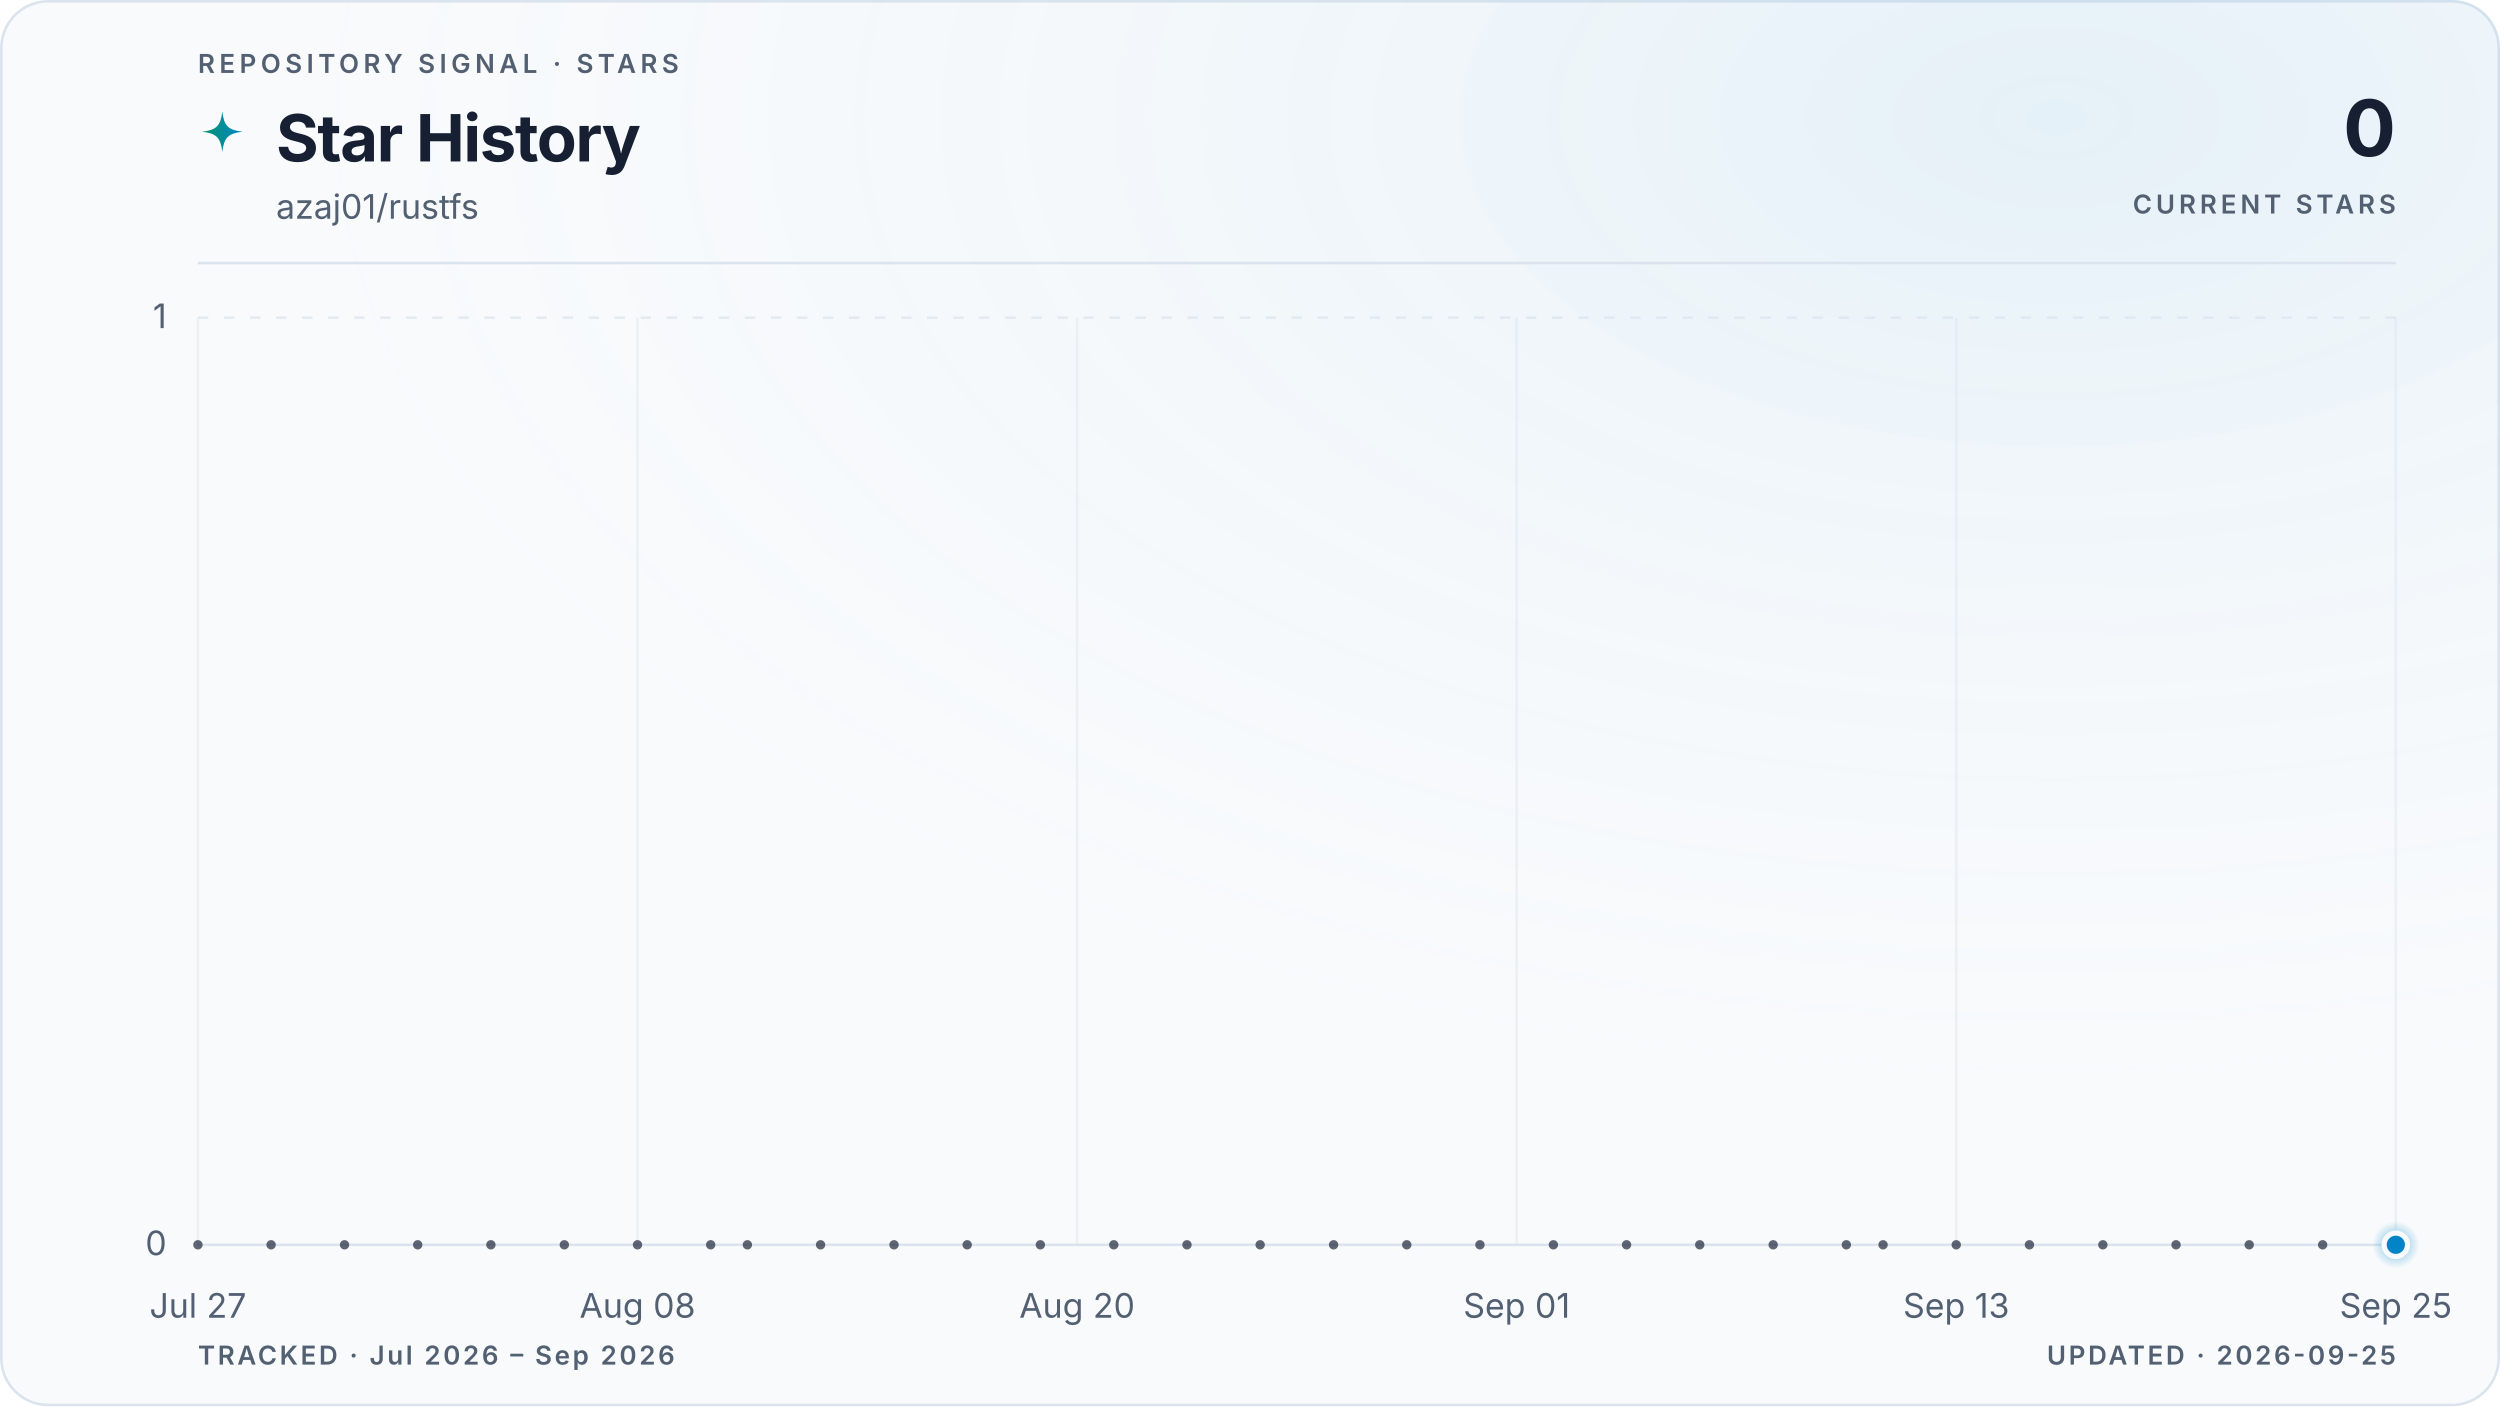
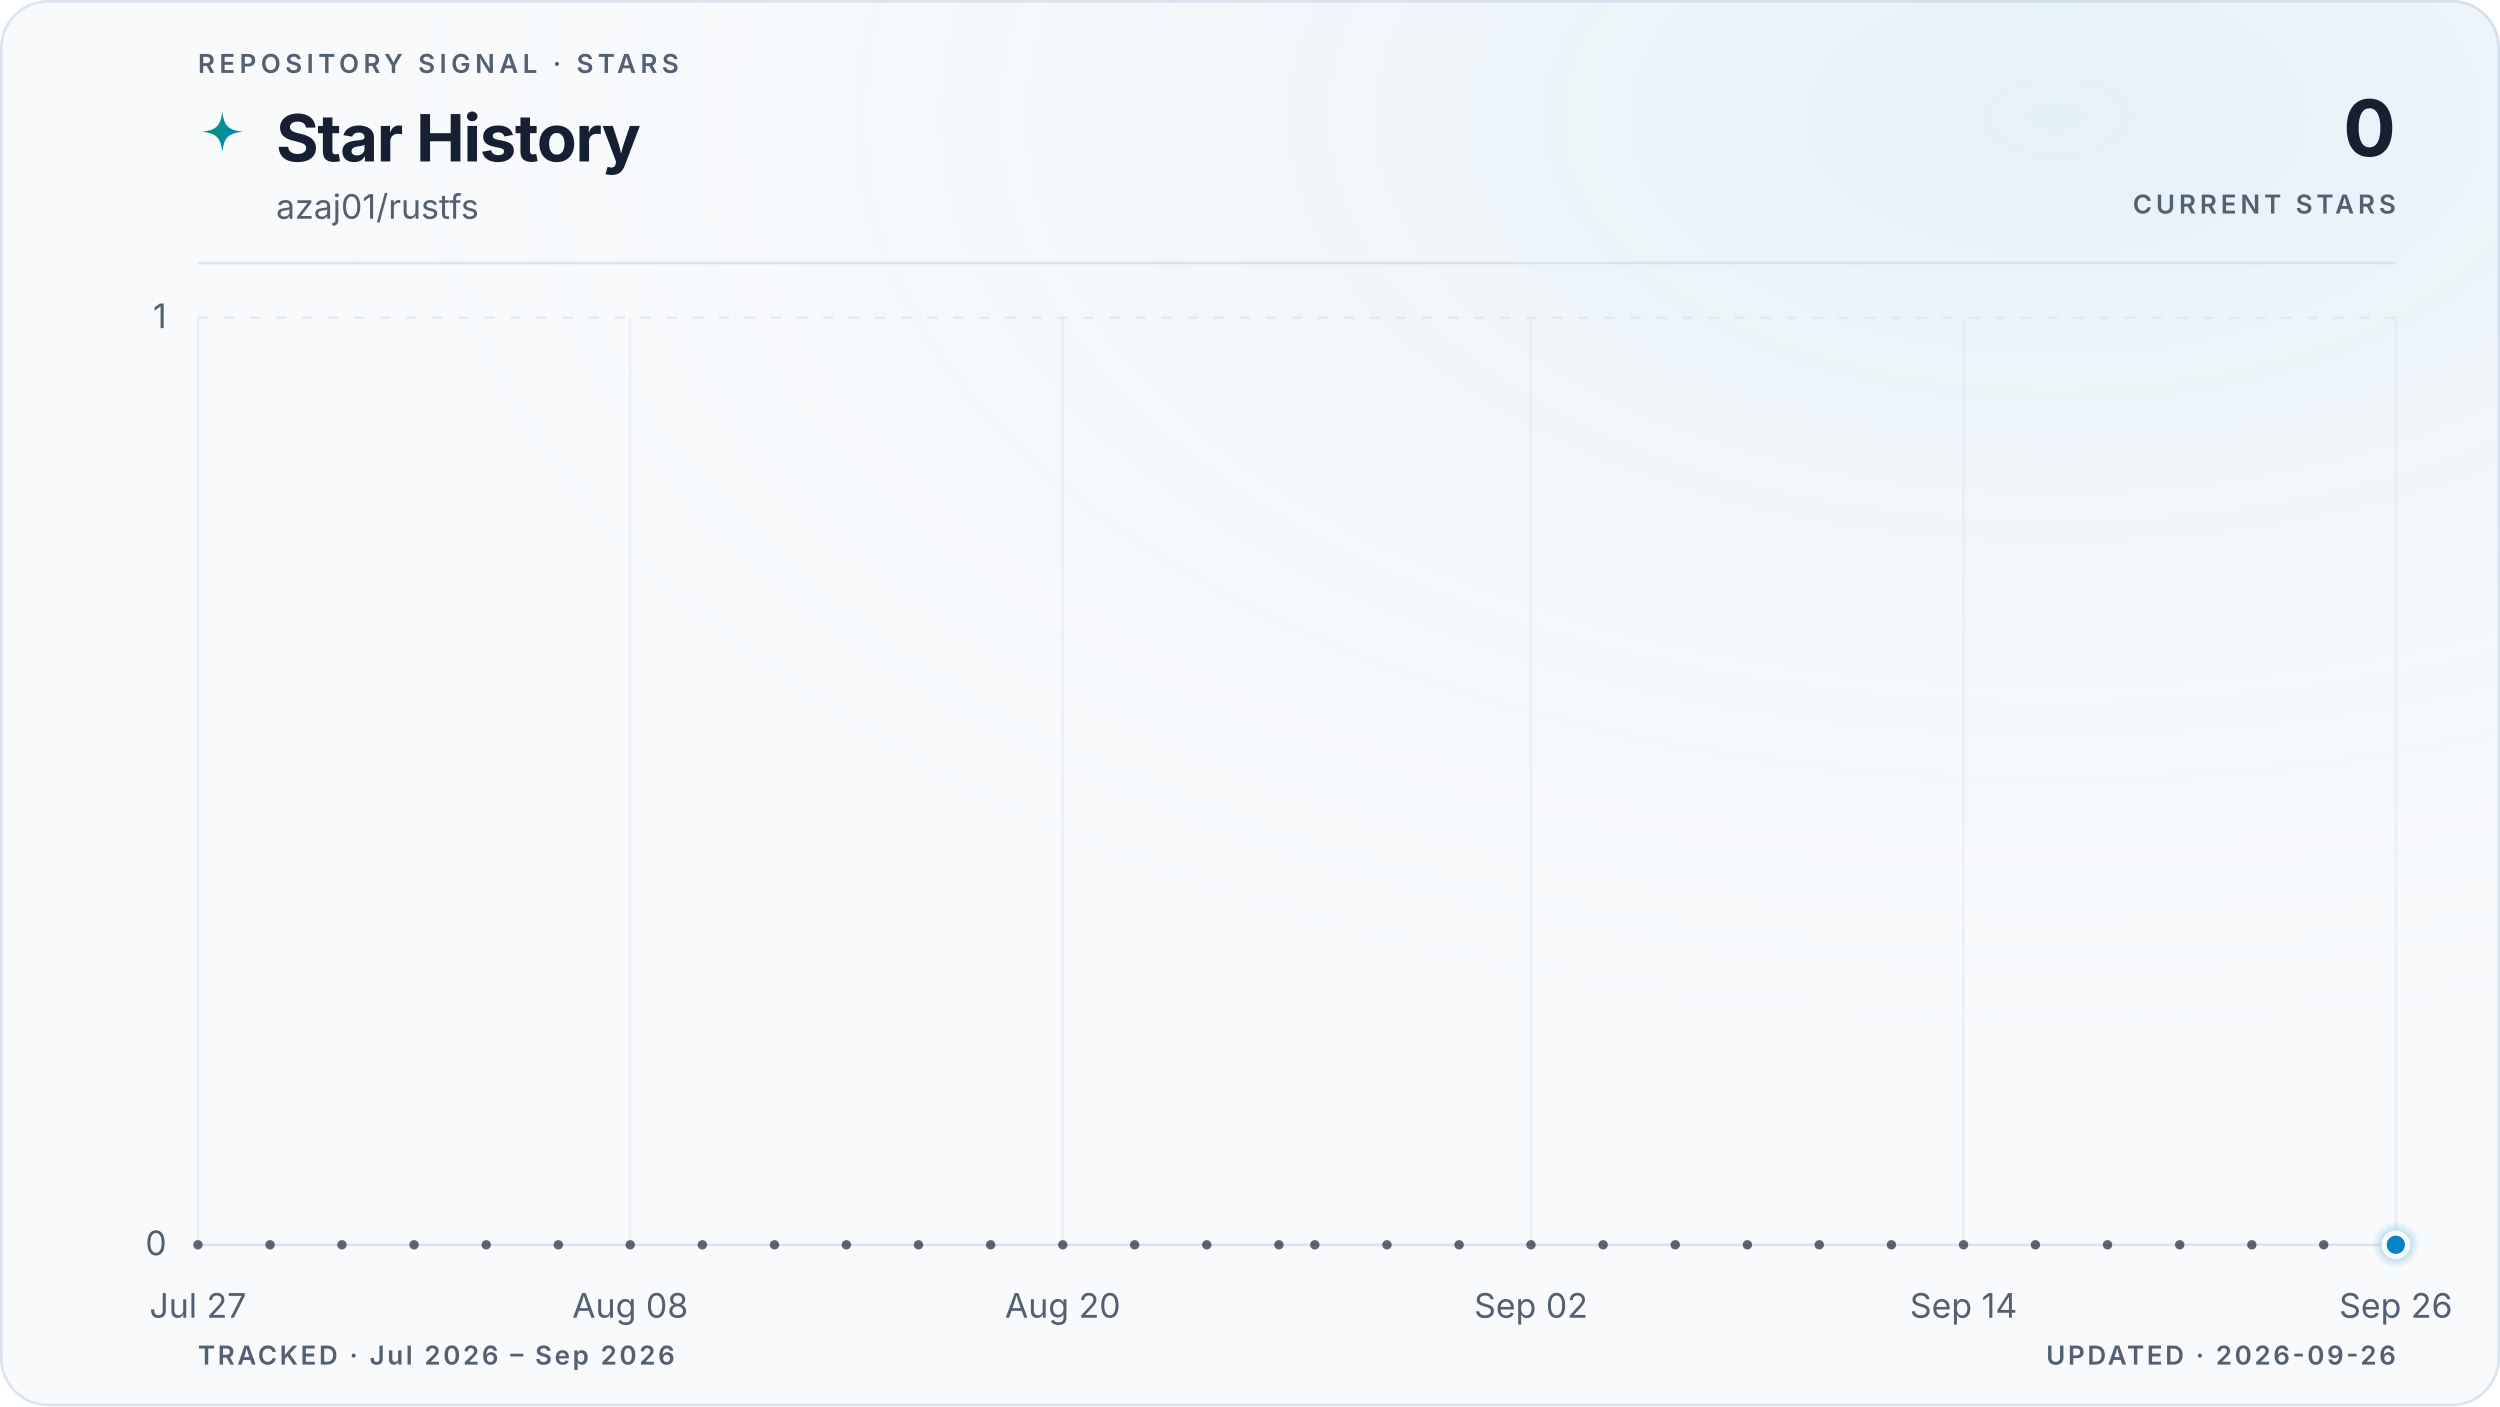
<svg xmlns="http://www.w3.org/2000/svg" viewBox="0 0 960 540" role="img" aria-labelledby="title description" data-style="gradient" data-variant="glow" data-layout="editorial" data-animated="true">
  <defs>
    <linearGradient id="trend" x1="0" y1="0" x2="1" y2="0">
      <stop offset="0%" stop-color="#059669" />
      <stop offset="100%" stop-color="#0284c7" />
    </linearGradient>
    <linearGradient id="area" x1="0" y1="0" x2="0" y2="1">
      <stop offset="0%" stop-color="#059669" stop-opacity="0.22" />
      <stop offset="55%" stop-color="#0284c7" stop-opacity="0.06" />
      <stop offset="100%" stop-color="#0284c7" stop-opacity="0" />
    </linearGradient>
    <radialGradient id="marker-halo" cx="50%" cy="50%" r="50%">
      <stop offset="0%" stop-color="#0284c7" stop-opacity="0.55" />
      <stop offset="100%" stop-color="#0284c7" stop-opacity="0" />
    </radialGradient>
    <radialGradient id="surface-glow" cx="82%" cy="8%" r="70%">
      <stop offset="0%" stop-color="#0284c7" stop-opacity="0.08" />
      <stop offset="100%" stop-color="#f8fafc" stop-opacity="0" />
    </radialGradient>
    <filter id="trend-glow" x="-20%" y="-20%" width="140%" height="140%">
      <feGaussianBlur stdDeviation="5" />
    </filter>
  </defs>
  <style>
.trend-enter{transform-box:fill-box;transform-origin:center;animation:trend-enter 520ms cubic-bezier(0.16,1,0.3,1)}
.marker-enter{transform-box:fill-box;transform-origin:center;animation:marker-enter 320ms cubic-bezier(0.16,1,0.3,1) 200ms both}
.marker-pulse{transform-box:fill-box;transform-origin:center;animation:marker-pulse 2.6s ease-out infinite}
@keyframes trend-enter{from{opacity:.35;transform:translateY(10px)}to{opacity:1;transform:translateY(0)}}
@keyframes marker-enter{from{opacity:0;transform:scale(.4)}to{opacity:1;transform:scale(1)}}
@keyframes marker-pulse{0%{opacity:.5;transform:scale(.7)}70%,100%{opacity:0;transform:scale(2.1)}}
@media (prefers-reduced-motion:reduce){.trend-enter,.marker-enter,.marker-pulse{animation:none!important}}
@media (prefers-reduced-motion:reduce){.marker-pulse{opacity:0}}
</style>
  <rect x="0.5" y="0.5" width="959" height="539" fill="#f8fafc" stroke="#dbe4ee" stroke-width="1" rx="18" />
  <rect width="960" height="540" fill="url(#surface-glow)" rx="18" />
  <text x="76" y="28" fill="#526072" font-family="ui-sans-serif, system-ui, -apple-system, BlinkMacSystemFont, 'Segoe UI', sans-serif" font-size="10" font-weight="600" letter-spacing="1.7">REPOSITORY SIGNAL · STARS</text>
  <path d="M12 1c.8 7.1 2.9 9.2 10 10-7.1.8-9.2 2.9-10 10-.8-7.1-2.9-9.2-10-10 7.1-.8 9.2-2.9 10-10Z" transform="translate(76 42) scale(.78)" fill="url(#trend)" aria-hidden="true" />
  <text x="106" y="62" fill="#172033" font-family="ui-sans-serif, system-ui, -apple-system, BlinkMacSystemFont, 'Segoe UI', sans-serif" font-size="25" font-weight="700" letter-spacing="-0.5">Star History</text>
  <text x="106" y="84" fill="#526072" font-family="ui-sans-serif, system-ui, -apple-system, BlinkMacSystemFont, 'Segoe UI', sans-serif" font-size="13">azaj01/rustfs</text>
  <text x="920" y="60" fill="#172033" font-family="ui-sans-serif, system-ui, -apple-system, BlinkMacSystemFont, 'Segoe UI', sans-serif" font-size="30" font-weight="700" letter-spacing="-0.6" text-anchor="end">0</text>
  <text x="920" y="82" fill="#526072" font-family="ui-sans-serif, system-ui, -apple-system, BlinkMacSystemFont, 'Segoe UI', sans-serif" font-size="10" font-weight="600" letter-spacing="1.5" text-anchor="end">CURRENT STARS</text>
  <line x1="76" y1="101" x2="920" y2="101" stroke="#dbe4ee" stroke-width="1" />
  <line x1="76" y1="478.0" x2="920" y2="478.0" stroke="#dbe4ee" stroke-width="1" stroke-dasharray="0" opacity="1" />
  <text x="64" y="482.0" fill="#526072" font-family="ui-sans-serif, system-ui, -apple-system, BlinkMacSystemFont, 'Segoe UI', sans-serif" font-size="13" text-anchor="end">0</text>
  <line x1="76" y1="122.0" x2="920" y2="122.0" stroke="#dbe4ee" stroke-width="1" stroke-dasharray="4 6" opacity="0.7" />
  <text x="64" y="126.0" fill="#526072" font-family="ui-sans-serif, system-ui, -apple-system, BlinkMacSystemFont, 'Segoe UI', sans-serif" font-size="13" text-anchor="end">1</text>
  <line x1="76.0" y1="122" x2="76.0" y2="478" stroke="#dbe4ee" stroke-width="1" opacity="0.45" />
  <text x="76.0" y="506" fill="#526072" font-family="ui-sans-serif, system-ui, -apple-system, BlinkMacSystemFont, 'Segoe UI', sans-serif" font-size="13" text-anchor="middle">Jul 27</text>
-   <line x1="244.8" y1="122" x2="244.8" y2="478" stroke="#dbe4ee" stroke-width="1" opacity="0.45" />
-   <text x="244.8" y="506" fill="#526072" font-family="ui-sans-serif, system-ui, -apple-system, BlinkMacSystemFont, 'Segoe UI', sans-serif" font-size="13" text-anchor="middle">Aug 08</text>
-   <line x1="413.6" y1="122" x2="413.6" y2="478" stroke="#dbe4ee" stroke-width="1" opacity="0.45" />
-   <text x="413.6" y="506" fill="#526072" font-family="ui-sans-serif, system-ui, -apple-system, BlinkMacSystemFont, 'Segoe UI', sans-serif" font-size="13" text-anchor="middle">Aug 20</text>
-   <line x1="582.4" y1="122" x2="582.4" y2="478" stroke="#dbe4ee" stroke-width="1" opacity="0.45" />
-   <text x="582.4" y="506" fill="#526072" font-family="ui-sans-serif, system-ui, -apple-system, BlinkMacSystemFont, 'Segoe UI', sans-serif" font-size="13" text-anchor="middle">Sep 01</text>
-   <line x1="751.2" y1="122" x2="751.2" y2="478" stroke="#dbe4ee" stroke-width="1" opacity="0.45" />
-   <text x="751.2" y="506" fill="#526072" font-family="ui-sans-serif, system-ui, -apple-system, BlinkMacSystemFont, 'Segoe UI', sans-serif" font-size="13" text-anchor="middle">Sep 13</text>
+   <line x1="242.0" y1="122" x2="242.0" y2="478" stroke="#dbe4ee" stroke-width="1" opacity="0.45" />
+   <text x="242.0" y="506" fill="#526072" font-family="ui-sans-serif, system-ui, -apple-system, BlinkMacSystemFont, 'Segoe UI', sans-serif" font-size="13" text-anchor="middle">Aug 08</text>
+   <line x1="408.1" y1="122" x2="408.1" y2="478" stroke="#dbe4ee" stroke-width="1" opacity="0.45" />
+   <text x="408.1" y="506" fill="#526072" font-family="ui-sans-serif, system-ui, -apple-system, BlinkMacSystemFont, 'Segoe UI', sans-serif" font-size="13" text-anchor="middle">Aug 20</text>
+   <line x1="587.9" y1="122" x2="587.9" y2="478" stroke="#dbe4ee" stroke-width="1" opacity="0.45" />
+   <text x="587.9" y="506" fill="#526072" font-family="ui-sans-serif, system-ui, -apple-system, BlinkMacSystemFont, 'Segoe UI', sans-serif" font-size="13" text-anchor="middle">Sep 02</text>
+   <line x1="754.0" y1="122" x2="754.0" y2="478" stroke="#dbe4ee" stroke-width="1" opacity="0.45" />
+   <text x="754.0" y="506" fill="#526072" font-family="ui-sans-serif, system-ui, -apple-system, BlinkMacSystemFont, 'Segoe UI', sans-serif" font-size="13" text-anchor="middle">Sep 14</text>
  <line x1="920.0" y1="122" x2="920.0" y2="478" stroke="#dbe4ee" stroke-width="1" opacity="0.45" />
-   <text x="920.0" y="506" fill="#526072" font-family="ui-sans-serif, system-ui, -apple-system, BlinkMacSystemFont, 'Segoe UI', sans-serif" font-size="13" text-anchor="middle">Sep 25</text>
+   <text x="920.0" y="506" fill="#526072" font-family="ui-sans-serif, system-ui, -apple-system, BlinkMacSystemFont, 'Segoe UI', sans-serif" font-size="13" text-anchor="middle">Sep 26</text>
  <g class="trend-enter">
-     <path d="M 76.0 478.0 C 80.7 478.0, 85.4 478.0, 90.1 478.0 C 94.8 478.0, 99.4 478.0, 104.1 478.0 C 108.8 478.0, 113.5 478.0, 118.2 478.0 C 122.9 478.0, 127.6 478.0, 132.3 478.0 C 137.0 478.0, 141.6 478.0, 146.3 478.0 C 151.0 478.0, 155.7 478.0, 160.4 478.0 C 165.1 478.0, 169.8 478.0, 174.5 478.0 C 179.2 478.0, 183.8 478.0, 188.5 478.0 C 193.2 478.0, 197.9 478.0, 202.6 478.0 C 207.3 478.0, 212.0 478.0, 216.7 478.0 C 221.4 478.0, 226.0 478.0, 230.7 478.0 C 235.4 478.0, 240.1 478.0, 244.8 478.0 C 249.5 478.0, 254.2 478.0, 258.9 478.0 C 263.6 478.0, 268.2 478.0, 272.9 478.0 C 277.6 478.0, 282.3 478.0, 287.0 478.0 C 291.7 478.0, 296.4 478.0, 301.1 478.0 C 305.8 478.0, 310.4 478.0, 315.1 478.0 C 319.8 478.0, 324.5 478.0, 329.2 478.0 C 333.9 478.0, 338.6 478.0, 343.3 478.0 C 348.0 478.0, 352.6 478.0, 357.3 478.0 C 362.0 478.0, 366.7 478.0, 371.4 478.0 C 376.1 478.0, 380.8 478.0, 385.5 478.0 C 390.2 478.0, 394.8 478.0, 399.5 478.0 C 404.2 478.0, 408.9 478.0, 413.6 478.0 C 418.3 478.0, 423.0 478.0, 427.7 478.0 C 432.4 478.0, 437.0 478.0, 441.7 478.0 C 446.4 478.0, 451.1 478.0, 455.8 478.0 C 460.5 478.0, 465.2 478.0, 469.9 478.0 C 474.6 478.0, 479.2 478.0, 483.9 478.0 C 488.6 478.0, 493.3 478.0, 498.0 478.0 C 502.7 478.0, 507.4 478.0, 512.1 478.0 C 516.8 478.0, 521.4 478.0, 526.1 478.0 C 530.8 478.0, 535.5 478.0, 540.2 478.0 C 544.9 478.0, 549.6 478.0, 554.3 478.0 C 559.0 478.0, 563.6 478.0, 568.3 478.0 C 573.0 478.0, 577.7 478.0, 582.4 478.0 C 587.1 478.0, 591.8 478.0, 596.5 478.0 C 601.2 478.0, 605.8 478.0, 610.5 478.0 C 615.2 478.0, 619.9 478.0, 624.6 478.0 C 629.3 478.0, 634.0 478.0, 638.7 478.0 C 643.4 478.0, 648.0 478.0, 652.7 478.0 C 657.4 478.0, 662.1 478.0, 666.8 478.0 C 671.5 478.0, 676.2 478.0, 680.9 478.0 C 685.6 478.0, 690.2 478.0, 694.9 478.0 C 699.6 478.0, 704.3 478.0, 709.0 478.0 C 713.7 478.0, 718.4 478.0, 723.1 478.0 C 727.8 478.0, 732.4 478.0, 737.1 478.0 C 741.8 478.0, 746.5 478.0, 751.2 478.0 C 755.9 478.0, 760.6 478.0, 765.3 478.0 C 770.0 478.0, 774.6 478.0, 779.3 478.0 C 784.0 478.0, 788.7 478.0, 793.4 478.0 C 798.1 478.0, 802.8 478.0, 807.5 478.0 C 812.2 478.0, 816.8 478.0, 821.5 478.0 C 826.2 478.0, 830.9 478.0, 835.6 478.0 C 840.3 478.0, 845.0 478.0, 849.7 478.0 C 854.4 478.0, 859.0 478.0, 863.7 478.0 C 868.4 478.0, 873.1 478.0, 877.8 478.0 C 882.5 478.0, 887.2 478.0, 891.9 478.0 C 896.6 478.0, 901.2 478.0, 905.9 478.0 C 910.6 478.0, 915.3 478.0, 920.0 478.0 L 920.0 478.0 L 76.0 478.0 Z" fill="url(#area)" />
-     <path d="M 76.0 478.0 C 80.7 478.0, 85.4 478.0, 90.1 478.0 C 94.8 478.0, 99.4 478.0, 104.1 478.0 C 108.8 478.0, 113.5 478.0, 118.2 478.0 C 122.9 478.0, 127.6 478.0, 132.3 478.0 C 137.0 478.0, 141.6 478.0, 146.3 478.0 C 151.0 478.0, 155.7 478.0, 160.4 478.0 C 165.1 478.0, 169.8 478.0, 174.5 478.0 C 179.2 478.0, 183.8 478.0, 188.5 478.0 C 193.2 478.0, 197.9 478.0, 202.6 478.0 C 207.3 478.0, 212.0 478.0, 216.7 478.0 C 221.4 478.0, 226.0 478.0, 230.7 478.0 C 235.4 478.0, 240.1 478.0, 244.8 478.0 C 249.5 478.0, 254.2 478.0, 258.9 478.0 C 263.6 478.0, 268.2 478.0, 272.9 478.0 C 277.6 478.0, 282.3 478.0, 287.0 478.0 C 291.7 478.0, 296.4 478.0, 301.1 478.0 C 305.8 478.0, 310.4 478.0, 315.1 478.0 C 319.8 478.0, 324.5 478.0, 329.2 478.0 C 333.9 478.0, 338.6 478.0, 343.3 478.0 C 348.0 478.0, 352.6 478.0, 357.3 478.0 C 362.0 478.0, 366.7 478.0, 371.4 478.0 C 376.1 478.0, 380.8 478.0, 385.5 478.0 C 390.2 478.0, 394.8 478.0, 399.5 478.0 C 404.2 478.0, 408.9 478.0, 413.6 478.0 C 418.3 478.0, 423.0 478.0, 427.7 478.0 C 432.4 478.0, 437.0 478.0, 441.7 478.0 C 446.4 478.0, 451.1 478.0, 455.8 478.0 C 460.5 478.0, 465.2 478.0, 469.9 478.0 C 474.6 478.0, 479.2 478.0, 483.9 478.0 C 488.6 478.0, 493.3 478.0, 498.0 478.0 C 502.7 478.0, 507.4 478.0, 512.1 478.0 C 516.8 478.0, 521.4 478.0, 526.1 478.0 C 530.8 478.0, 535.5 478.0, 540.2 478.0 C 544.9 478.0, 549.6 478.0, 554.3 478.0 C 559.0 478.0, 563.6 478.0, 568.3 478.0 C 573.0 478.0, 577.7 478.0, 582.4 478.0 C 587.1 478.0, 591.8 478.0, 596.5 478.0 C 601.2 478.0, 605.8 478.0, 610.5 478.0 C 615.2 478.0, 619.9 478.0, 624.6 478.0 C 629.3 478.0, 634.0 478.0, 638.7 478.0 C 643.4 478.0, 648.0 478.0, 652.7 478.0 C 657.4 478.0, 662.1 478.0, 666.8 478.0 C 671.5 478.0, 676.2 478.0, 680.9 478.0 C 685.6 478.0, 690.2 478.0, 694.9 478.0 C 699.6 478.0, 704.3 478.0, 709.0 478.0 C 713.7 478.0, 718.4 478.0, 723.1 478.0 C 727.8 478.0, 732.4 478.0, 737.1 478.0 C 741.8 478.0, 746.5 478.0, 751.2 478.0 C 755.9 478.0, 760.6 478.0, 765.3 478.0 C 770.0 478.0, 774.6 478.0, 779.3 478.0 C 784.0 478.0, 788.7 478.0, 793.4 478.0 C 798.1 478.0, 802.8 478.0, 807.5 478.0 C 812.2 478.0, 816.8 478.0, 821.5 478.0 C 826.2 478.0, 830.9 478.0, 835.6 478.0 C 840.3 478.0, 845.0 478.0, 849.7 478.0 C 854.4 478.0, 859.0 478.0, 863.7 478.0 C 868.4 478.0, 873.1 478.0, 877.8 478.0 C 882.5 478.0, 887.2 478.0, 891.9 478.0 C 896.6 478.0, 901.2 478.0, 905.9 478.0 C 910.6 478.0, 915.3 478.0, 920.0 478.0" fill="none" stroke="url(#trend)" stroke-width="10" stroke-linecap="round" stroke-linejoin="round" opacity="0.10" filter="url(#trend-glow)" />
-     <path d="M 76.0 478.0 C 80.7 478.0, 85.4 478.0, 90.1 478.0 C 94.8 478.0, 99.4 478.0, 104.1 478.0 C 108.8 478.0, 113.5 478.0, 118.2 478.0 C 122.9 478.0, 127.6 478.0, 132.3 478.0 C 137.0 478.0, 141.6 478.0, 146.3 478.0 C 151.0 478.0, 155.7 478.0, 160.4 478.0 C 165.1 478.0, 169.8 478.0, 174.5 478.0 C 179.2 478.0, 183.8 478.0, 188.5 478.0 C 193.2 478.0, 197.9 478.0, 202.6 478.0 C 207.3 478.0, 212.0 478.0, 216.7 478.0 C 221.4 478.0, 226.0 478.0, 230.7 478.0 C 235.4 478.0, 240.1 478.0, 244.8 478.0 C 249.5 478.0, 254.2 478.0, 258.9 478.0 C 263.6 478.0, 268.2 478.0, 272.9 478.0 C 277.6 478.0, 282.3 478.0, 287.0 478.0 C 291.7 478.0, 296.4 478.0, 301.1 478.0 C 305.8 478.0, 310.4 478.0, 315.1 478.0 C 319.8 478.0, 324.5 478.0, 329.2 478.0 C 333.9 478.0, 338.6 478.0, 343.3 478.0 C 348.0 478.0, 352.6 478.0, 357.3 478.0 C 362.0 478.0, 366.7 478.0, 371.4 478.0 C 376.1 478.0, 380.8 478.0, 385.5 478.0 C 390.2 478.0, 394.8 478.0, 399.5 478.0 C 404.2 478.0, 408.9 478.0, 413.6 478.0 C 418.3 478.0, 423.0 478.0, 427.7 478.0 C 432.4 478.0, 437.0 478.0, 441.7 478.0 C 446.4 478.0, 451.1 478.0, 455.8 478.0 C 460.5 478.0, 465.2 478.0, 469.9 478.0 C 474.6 478.0, 479.2 478.0, 483.9 478.0 C 488.6 478.0, 493.3 478.0, 498.0 478.0 C 502.7 478.0, 507.4 478.0, 512.1 478.0 C 516.8 478.0, 521.4 478.0, 526.1 478.0 C 530.8 478.0, 535.5 478.0, 540.2 478.0 C 544.9 478.0, 549.6 478.0, 554.3 478.0 C 559.0 478.0, 563.6 478.0, 568.3 478.0 C 573.0 478.0, 577.7 478.0, 582.4 478.0 C 587.1 478.0, 591.8 478.0, 596.5 478.0 C 601.2 478.0, 605.8 478.0, 610.5 478.0 C 615.2 478.0, 619.9 478.0, 624.6 478.0 C 629.3 478.0, 634.0 478.0, 638.7 478.0 C 643.4 478.0, 648.0 478.0, 652.7 478.0 C 657.4 478.0, 662.1 478.0, 666.8 478.0 C 671.5 478.0, 676.2 478.0, 680.9 478.0 C 685.6 478.0, 690.2 478.0, 694.9 478.0 C 699.6 478.0, 704.3 478.0, 709.0 478.0 C 713.7 478.0, 718.4 478.0, 723.1 478.0 C 727.8 478.0, 732.4 478.0, 737.1 478.0 C 741.8 478.0, 746.5 478.0, 751.2 478.0 C 755.9 478.0, 760.6 478.0, 765.3 478.0 C 770.0 478.0, 774.6 478.0, 779.3 478.0 C 784.0 478.0, 788.7 478.0, 793.4 478.0 C 798.1 478.0, 802.8 478.0, 807.5 478.0 C 812.2 478.0, 816.8 478.0, 821.5 478.0 C 826.2 478.0, 830.9 478.0, 835.6 478.0 C 840.3 478.0, 845.0 478.0, 849.7 478.0 C 854.4 478.0, 859.0 478.0, 863.7 478.0 C 868.4 478.0, 873.1 478.0, 877.8 478.0 C 882.5 478.0, 887.2 478.0, 891.9 478.0 C 896.6 478.0, 901.2 478.0, 905.9 478.0 C 910.6 478.0, 915.3 478.0, 920.0 478.0" fill="none" stroke="url(#trend)" stroke-width="3" stroke-linecap="round" stroke-linejoin="round" />
+     <path d="M 76.0 478.0 C 80.6 478.0, 85.2 478.0, 89.8 478.0 C 94.4 478.0, 99.1 478.0, 103.7 478.0 C 108.3 478.0, 112.9 478.0, 117.5 478.0 C 122.1 478.0, 126.7 478.0, 131.3 478.0 C 136.0 478.0, 140.6 478.0, 145.2 478.0 C 149.8 478.0, 154.4 478.0, 159.0 478.0 C 163.6 478.0, 168.2 478.0, 172.9 478.0 C 177.5 478.0, 182.1 478.0, 186.7 478.0 C 191.3 478.0, 195.9 478.0, 200.5 478.0 C 205.1 478.0, 209.7 478.0, 214.4 478.0 C 219.0 478.0, 223.6 478.0, 228.2 478.0 C 232.8 478.0, 237.4 478.0, 242.0 478.0 C 246.6 478.0, 251.3 478.0, 255.9 478.0 C 260.5 478.0, 265.1 478.0, 269.7 478.0 C 274.3 478.0, 278.9 478.0, 283.5 478.0 C 288.2 478.0, 292.8 478.0, 297.4 478.0 C 302.0 478.0, 306.6 478.0, 311.2 478.0 C 315.8 478.0, 320.4 478.0, 325.0 478.0 C 329.7 478.0, 334.3 478.0, 338.9 478.0 C 343.5 478.0, 348.1 478.0, 352.7 478.0 C 357.3 478.0, 361.9 478.0, 366.6 478.0 C 371.2 478.0, 375.8 478.0, 380.4 478.0 C 385.0 478.0, 389.6 478.0, 394.2 478.0 C 398.8 478.0, 403.5 478.0, 408.1 478.0 C 412.7 478.0, 417.3 478.0, 421.9 478.0 C 426.5 478.0, 431.1 478.0, 435.7 478.0 C 440.3 478.0, 445.0 478.0, 449.6 478.0 C 454.2 478.0, 458.8 478.0, 463.4 478.0 C 468.0 478.0, 472.6 478.0, 477.2 478.0 C 481.9 478.0, 486.5 478.0, 491.1 478.0 C 495.7 478.0, 500.3 478.0, 504.9 478.0 C 509.5 478.0, 514.1 478.0, 518.8 478.0 C 523.4 478.0, 528.0 478.0, 532.6 478.0 C 537.2 478.0, 541.8 478.0, 546.4 478.0 C 551.0 478.0, 555.7 478.0, 560.3 478.0 C 564.9 478.0, 569.5 478.0, 574.1 478.0 C 578.7 478.0, 583.3 478.0, 587.9 478.0 C 592.5 478.0, 597.2 478.0, 601.8 478.0 C 606.4 478.0, 611.0 478.0, 615.6 478.0 C 620.2 478.0, 624.8 478.0, 629.4 478.0 C 634.1 478.0, 638.7 478.0, 643.3 478.0 C 647.9 478.0, 652.5 478.0, 657.1 478.0 C 661.7 478.0, 666.3 478.0, 671.0 478.0 C 675.6 478.0, 680.2 478.0, 684.8 478.0 C 689.4 478.0, 694.0 478.0, 698.6 478.0 C 703.2 478.0, 707.8 478.0, 712.5 478.0 C 717.1 478.0, 721.7 478.0, 726.3 478.0 C 730.9 478.0, 735.5 478.0, 740.1 478.0 C 744.7 478.0, 749.4 478.0, 754.0 478.0 C 758.6 478.0, 763.2 478.0, 767.8 478.0 C 772.4 478.0, 777.0 478.0, 781.6 478.0 C 786.3 478.0, 790.9 478.0, 795.5 478.0 C 800.1 478.0, 804.7 478.0, 809.3 478.0 C 813.9 478.0, 818.5 478.0, 823.1 478.0 C 827.8 478.0, 832.4 478.0, 837.0 478.0 C 841.6 478.0, 846.2 478.0, 850.8 478.0 C 855.4 478.0, 860.0 478.0, 864.7 478.0 C 869.3 478.0, 873.9 478.0, 878.5 478.0 C 883.1 478.0, 887.7 478.0, 892.3 478.0 C 896.9 478.0, 901.6 478.0, 906.2 478.0 C 910.8 478.0, 915.4 478.0, 920.0 478.0 L 920.0 478.0 L 76.0 478.0 Z" fill="url(#area)" />
+     <path d="M 76.0 478.0 C 80.6 478.0, 85.2 478.0, 89.8 478.0 C 94.4 478.0, 99.1 478.0, 103.7 478.0 C 108.3 478.0, 112.9 478.0, 117.5 478.0 C 122.1 478.0, 126.7 478.0, 131.3 478.0 C 136.0 478.0, 140.6 478.0, 145.2 478.0 C 149.8 478.0, 154.4 478.0, 159.0 478.0 C 163.6 478.0, 168.2 478.0, 172.9 478.0 C 177.5 478.0, 182.1 478.0, 186.7 478.0 C 191.3 478.0, 195.9 478.0, 200.5 478.0 C 205.1 478.0, 209.7 478.0, 214.4 478.0 C 219.0 478.0, 223.6 478.0, 228.2 478.0 C 232.8 478.0, 237.4 478.0, 242.0 478.0 C 246.6 478.0, 251.3 478.0, 255.9 478.0 C 260.5 478.0, 265.1 478.0, 269.7 478.0 C 274.3 478.0, 278.9 478.0, 283.5 478.0 C 288.2 478.0, 292.8 478.0, 297.4 478.0 C 302.0 478.0, 306.6 478.0, 311.2 478.0 C 315.8 478.0, 320.4 478.0, 325.0 478.0 C 329.7 478.0, 334.3 478.0, 338.9 478.0 C 343.5 478.0, 348.1 478.0, 352.7 478.0 C 357.3 478.0, 361.9 478.0, 366.6 478.0 C 371.2 478.0, 375.8 478.0, 380.4 478.0 C 385.0 478.0, 389.6 478.0, 394.2 478.0 C 398.8 478.0, 403.5 478.0, 408.1 478.0 C 412.7 478.0, 417.3 478.0, 421.9 478.0 C 426.5 478.0, 431.1 478.0, 435.7 478.0 C 440.3 478.0, 445.0 478.0, 449.6 478.0 C 454.2 478.0, 458.8 478.0, 463.4 478.0 C 468.0 478.0, 472.6 478.0, 477.2 478.0 C 481.9 478.0, 486.5 478.0, 491.1 478.0 C 495.7 478.0, 500.3 478.0, 504.9 478.0 C 509.5 478.0, 514.1 478.0, 518.8 478.0 C 523.4 478.0, 528.0 478.0, 532.6 478.0 C 537.2 478.0, 541.8 478.0, 546.4 478.0 C 551.0 478.0, 555.7 478.0, 560.3 478.0 C 564.9 478.0, 569.5 478.0, 574.1 478.0 C 578.7 478.0, 583.3 478.0, 587.9 478.0 C 592.5 478.0, 597.2 478.0, 601.8 478.0 C 606.4 478.0, 611.0 478.0, 615.6 478.0 C 620.2 478.0, 624.8 478.0, 629.4 478.0 C 634.1 478.0, 638.7 478.0, 643.3 478.0 C 647.9 478.0, 652.5 478.0, 657.1 478.0 C 661.7 478.0, 666.3 478.0, 671.0 478.0 C 675.6 478.0, 680.2 478.0, 684.8 478.0 C 689.4 478.0, 694.0 478.0, 698.6 478.0 C 703.2 478.0, 707.8 478.0, 712.5 478.0 C 717.1 478.0, 721.7 478.0, 726.3 478.0 C 730.9 478.0, 735.5 478.0, 740.1 478.0 C 744.7 478.0, 749.4 478.0, 754.0 478.0 C 758.6 478.0, 763.2 478.0, 767.8 478.0 C 772.4 478.0, 777.0 478.0, 781.6 478.0 C 786.3 478.0, 790.9 478.0, 795.5 478.0 C 800.1 478.0, 804.7 478.0, 809.3 478.0 C 813.9 478.0, 818.5 478.0, 823.1 478.0 C 827.8 478.0, 832.4 478.0, 837.0 478.0 C 841.6 478.0, 846.2 478.0, 850.8 478.0 C 855.4 478.0, 860.0 478.0, 864.7 478.0 C 869.3 478.0, 873.9 478.0, 878.5 478.0 C 883.1 478.0, 887.7 478.0, 892.3 478.0 C 896.9 478.0, 901.6 478.0, 906.2 478.0 C 910.8 478.0, 915.4 478.0, 920.0 478.0" fill="none" stroke="url(#trend)" stroke-width="10" stroke-linecap="round" stroke-linejoin="round" opacity="0.10" filter="url(#trend-glow)" />
+     <path d="M 76.0 478.0 C 80.6 478.0, 85.2 478.0, 89.8 478.0 C 94.4 478.0, 99.1 478.0, 103.7 478.0 C 108.3 478.0, 112.9 478.0, 117.5 478.0 C 122.1 478.0, 126.7 478.0, 131.3 478.0 C 136.0 478.0, 140.6 478.0, 145.2 478.0 C 149.8 478.0, 154.4 478.0, 159.0 478.0 C 163.6 478.0, 168.2 478.0, 172.9 478.0 C 177.5 478.0, 182.1 478.0, 186.7 478.0 C 191.3 478.0, 195.9 478.0, 200.5 478.0 C 205.1 478.0, 209.7 478.0, 214.4 478.0 C 219.0 478.0, 223.6 478.0, 228.2 478.0 C 232.8 478.0, 237.4 478.0, 242.0 478.0 C 246.6 478.0, 251.3 478.0, 255.9 478.0 C 260.5 478.0, 265.1 478.0, 269.7 478.0 C 274.3 478.0, 278.9 478.0, 283.5 478.0 C 288.2 478.0, 292.8 478.0, 297.4 478.0 C 302.0 478.0, 306.6 478.0, 311.2 478.0 C 315.8 478.0, 320.4 478.0, 325.0 478.0 C 329.7 478.0, 334.3 478.0, 338.9 478.0 C 343.5 478.0, 348.1 478.0, 352.7 478.0 C 357.3 478.0, 361.9 478.0, 366.6 478.0 C 371.2 478.0, 375.8 478.0, 380.4 478.0 C 385.0 478.0, 389.6 478.0, 394.2 478.0 C 398.8 478.0, 403.5 478.0, 408.1 478.0 C 412.7 478.0, 417.3 478.0, 421.9 478.0 C 426.5 478.0, 431.1 478.0, 435.7 478.0 C 440.3 478.0, 445.0 478.0, 449.6 478.0 C 454.2 478.0, 458.8 478.0, 463.4 478.0 C 468.0 478.0, 472.6 478.0, 477.2 478.0 C 481.9 478.0, 486.5 478.0, 491.1 478.0 C 495.7 478.0, 500.3 478.0, 504.9 478.0 C 509.5 478.0, 514.1 478.0, 518.8 478.0 C 523.4 478.0, 528.0 478.0, 532.6 478.0 C 537.2 478.0, 541.8 478.0, 546.4 478.0 C 551.0 478.0, 555.7 478.0, 560.3 478.0 C 564.9 478.0, 569.5 478.0, 574.1 478.0 C 578.7 478.0, 583.3 478.0, 587.9 478.0 C 592.5 478.0, 597.2 478.0, 601.8 478.0 C 606.4 478.0, 611.0 478.0, 615.6 478.0 C 620.2 478.0, 624.8 478.0, 629.4 478.0 C 634.1 478.0, 638.7 478.0, 643.3 478.0 C 647.9 478.0, 652.5 478.0, 657.1 478.0 C 661.7 478.0, 666.3 478.0, 671.0 478.0 C 675.6 478.0, 680.2 478.0, 684.8 478.0 C 689.4 478.0, 694.0 478.0, 698.6 478.0 C 703.2 478.0, 707.8 478.0, 712.5 478.0 C 717.1 478.0, 721.7 478.0, 726.3 478.0 C 730.9 478.0, 735.5 478.0, 740.1 478.0 C 744.7 478.0, 749.4 478.0, 754.0 478.0 C 758.6 478.0, 763.2 478.0, 767.8 478.0 C 772.4 478.0, 777.0 478.0, 781.6 478.0 C 786.3 478.0, 790.9 478.0, 795.5 478.0 C 800.1 478.0, 804.7 478.0, 809.3 478.0 C 813.9 478.0, 818.5 478.0, 823.1 478.0 C 827.8 478.0, 832.4 478.0, 837.0 478.0 C 841.6 478.0, 846.2 478.0, 850.8 478.0 C 855.4 478.0, 860.0 478.0, 864.7 478.0 C 869.3 478.0, 873.9 478.0, 878.5 478.0 C 883.1 478.0, 887.7 478.0, 892.3 478.0 C 896.9 478.0, 901.6 478.0, 906.2 478.0 C 910.8 478.0, 915.4 478.0, 920.0 478.0" fill="none" stroke="url(#trend)" stroke-width="3" stroke-linecap="round" stroke-linejoin="round" />
    <g data-point-count="31" fill="#172033" opacity="0.68">
      <circle cx="76.0" cy="478.0" r="1.8" />
-       <circle cx="104.1" cy="478.0" r="1.8" />
-       <circle cx="132.3" cy="478.0" r="1.8" />
-       <circle cx="160.4" cy="478.0" r="1.8" />
-       <circle cx="188.5" cy="478.0" r="1.8" />
-       <circle cx="216.7" cy="478.0" r="1.8" />
-       <circle cx="244.8" cy="478.0" r="1.8" />
-       <circle cx="272.9" cy="478.0" r="1.8" />
-       <circle cx="287.0" cy="478.0" r="1.8" />
-       <circle cx="315.1" cy="478.0" r="1.8" />
-       <circle cx="343.3" cy="478.0" r="1.8" />
-       <circle cx="371.4" cy="478.0" r="1.8" />
-       <circle cx="399.5" cy="478.0" r="1.8" />
-       <circle cx="427.7" cy="478.0" r="1.8" />
-       <circle cx="455.8" cy="478.0" r="1.8" />
-       <circle cx="483.9" cy="478.0" r="1.8" />
-       <circle cx="512.1" cy="478.0" r="1.8" />
-       <circle cx="540.2" cy="478.0" r="1.8" />
-       <circle cx="568.3" cy="478.0" r="1.8" />
-       <circle cx="596.5" cy="478.0" r="1.8" />
-       <circle cx="624.6" cy="478.0" r="1.8" />
-       <circle cx="652.7" cy="478.0" r="1.8" />
-       <circle cx="680.9" cy="478.0" r="1.8" />
-       <circle cx="709.0" cy="478.0" r="1.8" />
-       <circle cx="723.1" cy="478.0" r="1.8" />
-       <circle cx="751.2" cy="478.0" r="1.8" />
-       <circle cx="779.3" cy="478.0" r="1.8" />
-       <circle cx="807.5" cy="478.0" r="1.8" />
-       <circle cx="835.6" cy="478.0" r="1.8" />
-       <circle cx="863.7" cy="478.0" r="1.8" />
-       <circle cx="891.9" cy="478.0" r="1.8" />
+       <circle cx="103.7" cy="478.0" r="1.8" />
+       <circle cx="131.3" cy="478.0" r="1.8" />
+       <circle cx="159.0" cy="478.0" r="1.8" />
+       <circle cx="186.7" cy="478.0" r="1.8" />
+       <circle cx="214.4" cy="478.0" r="1.8" />
+       <circle cx="242.0" cy="478.0" r="1.8" />
+       <circle cx="269.7" cy="478.0" r="1.8" />
+       <circle cx="297.4" cy="478.0" r="1.8" />
+       <circle cx="325.0" cy="478.0" r="1.8" />
+       <circle cx="352.7" cy="478.0" r="1.8" />
+       <circle cx="380.4" cy="478.0" r="1.8" />
+       <circle cx="408.1" cy="478.0" r="1.8" />
+       <circle cx="435.7" cy="478.0" r="1.8" />
+       <circle cx="463.4" cy="478.0" r="1.8" />
+       <circle cx="491.1" cy="478.0" r="1.8" />
+       <circle cx="504.9" cy="478.0" r="1.8" />
+       <circle cx="532.6" cy="478.0" r="1.8" />
+       <circle cx="560.3" cy="478.0" r="1.8" />
+       <circle cx="587.9" cy="478.0" r="1.8" />
+       <circle cx="615.6" cy="478.0" r="1.8" />
+       <circle cx="643.3" cy="478.0" r="1.8" />
+       <circle cx="671.0" cy="478.0" r="1.8" />
+       <circle cx="698.6" cy="478.0" r="1.8" />
+       <circle cx="726.3" cy="478.0" r="1.8" />
+       <circle cx="754.0" cy="478.0" r="1.8" />
+       <circle cx="781.6" cy="478.0" r="1.8" />
+       <circle cx="809.3" cy="478.0" r="1.8" />
+       <circle cx="837.0" cy="478.0" r="1.8" />
+       <circle cx="864.7" cy="478.0" r="1.8" />
+       <circle cx="892.3" cy="478.0" r="1.8" />
    </g>
  </g>
  <g class="marker-enter">
    <circle class="marker-pulse" cx="920.0" cy="478.0" r="9" fill="url(#marker-halo)" />
    <circle cx="920.0" cy="478.0" r="4.5" fill="#0284c7" stroke="#f8fafc" stroke-width="2" />
  </g>
  <text x="76" y="524" fill="#526072" font-family="ui-sans-serif, system-ui, -apple-system, BlinkMacSystemFont, 'Segoe UI', sans-serif" font-size="10" font-weight="600" letter-spacing="1">TRACKED · Jul 2026 – Sep 2026</text>
-   <text x="920" y="524" fill="#526072" font-family="ui-sans-serif, system-ui, -apple-system, BlinkMacSystemFont, 'Segoe UI', sans-serif" font-size="10" font-weight="600" letter-spacing="1" text-anchor="end">UPDATED · 2026-09-25</text>
+   <text x="920" y="524" fill="#526072" font-family="ui-sans-serif, system-ui, -apple-system, BlinkMacSystemFont, 'Segoe UI', sans-serif" font-size="10" font-weight="600" letter-spacing="1" text-anchor="end">UPDATED · 2026-09-26</text>
</svg>
